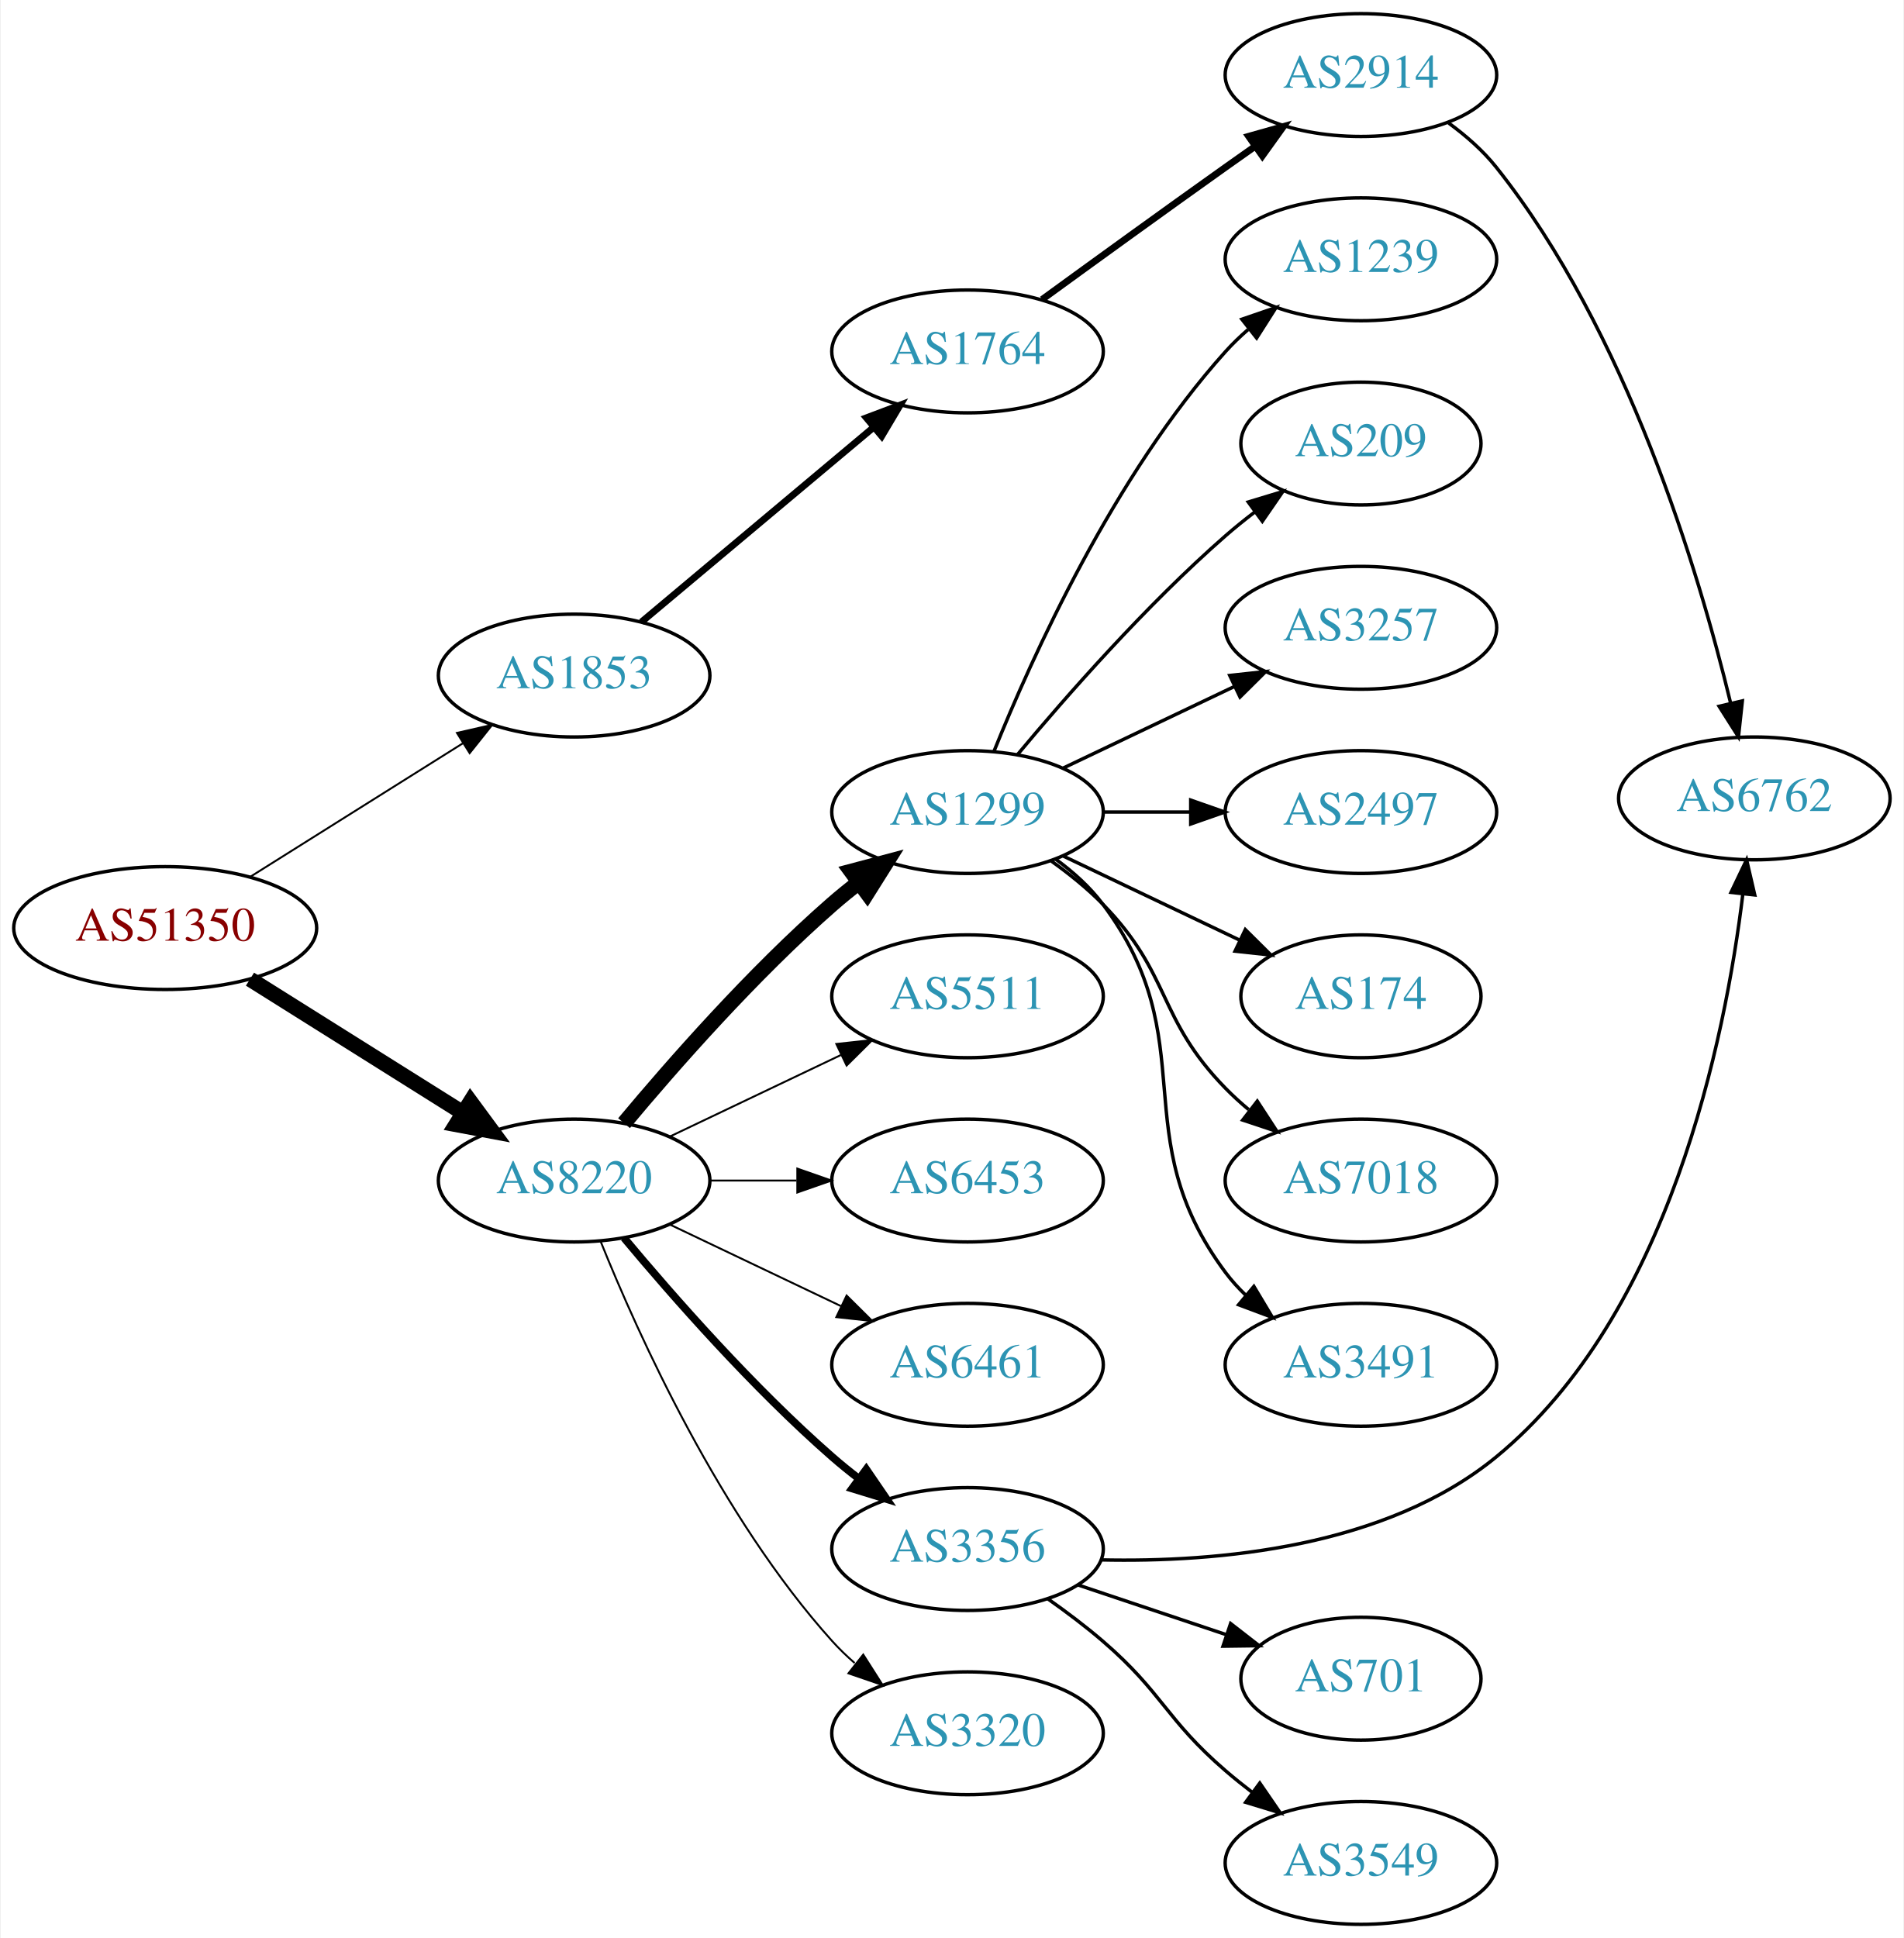
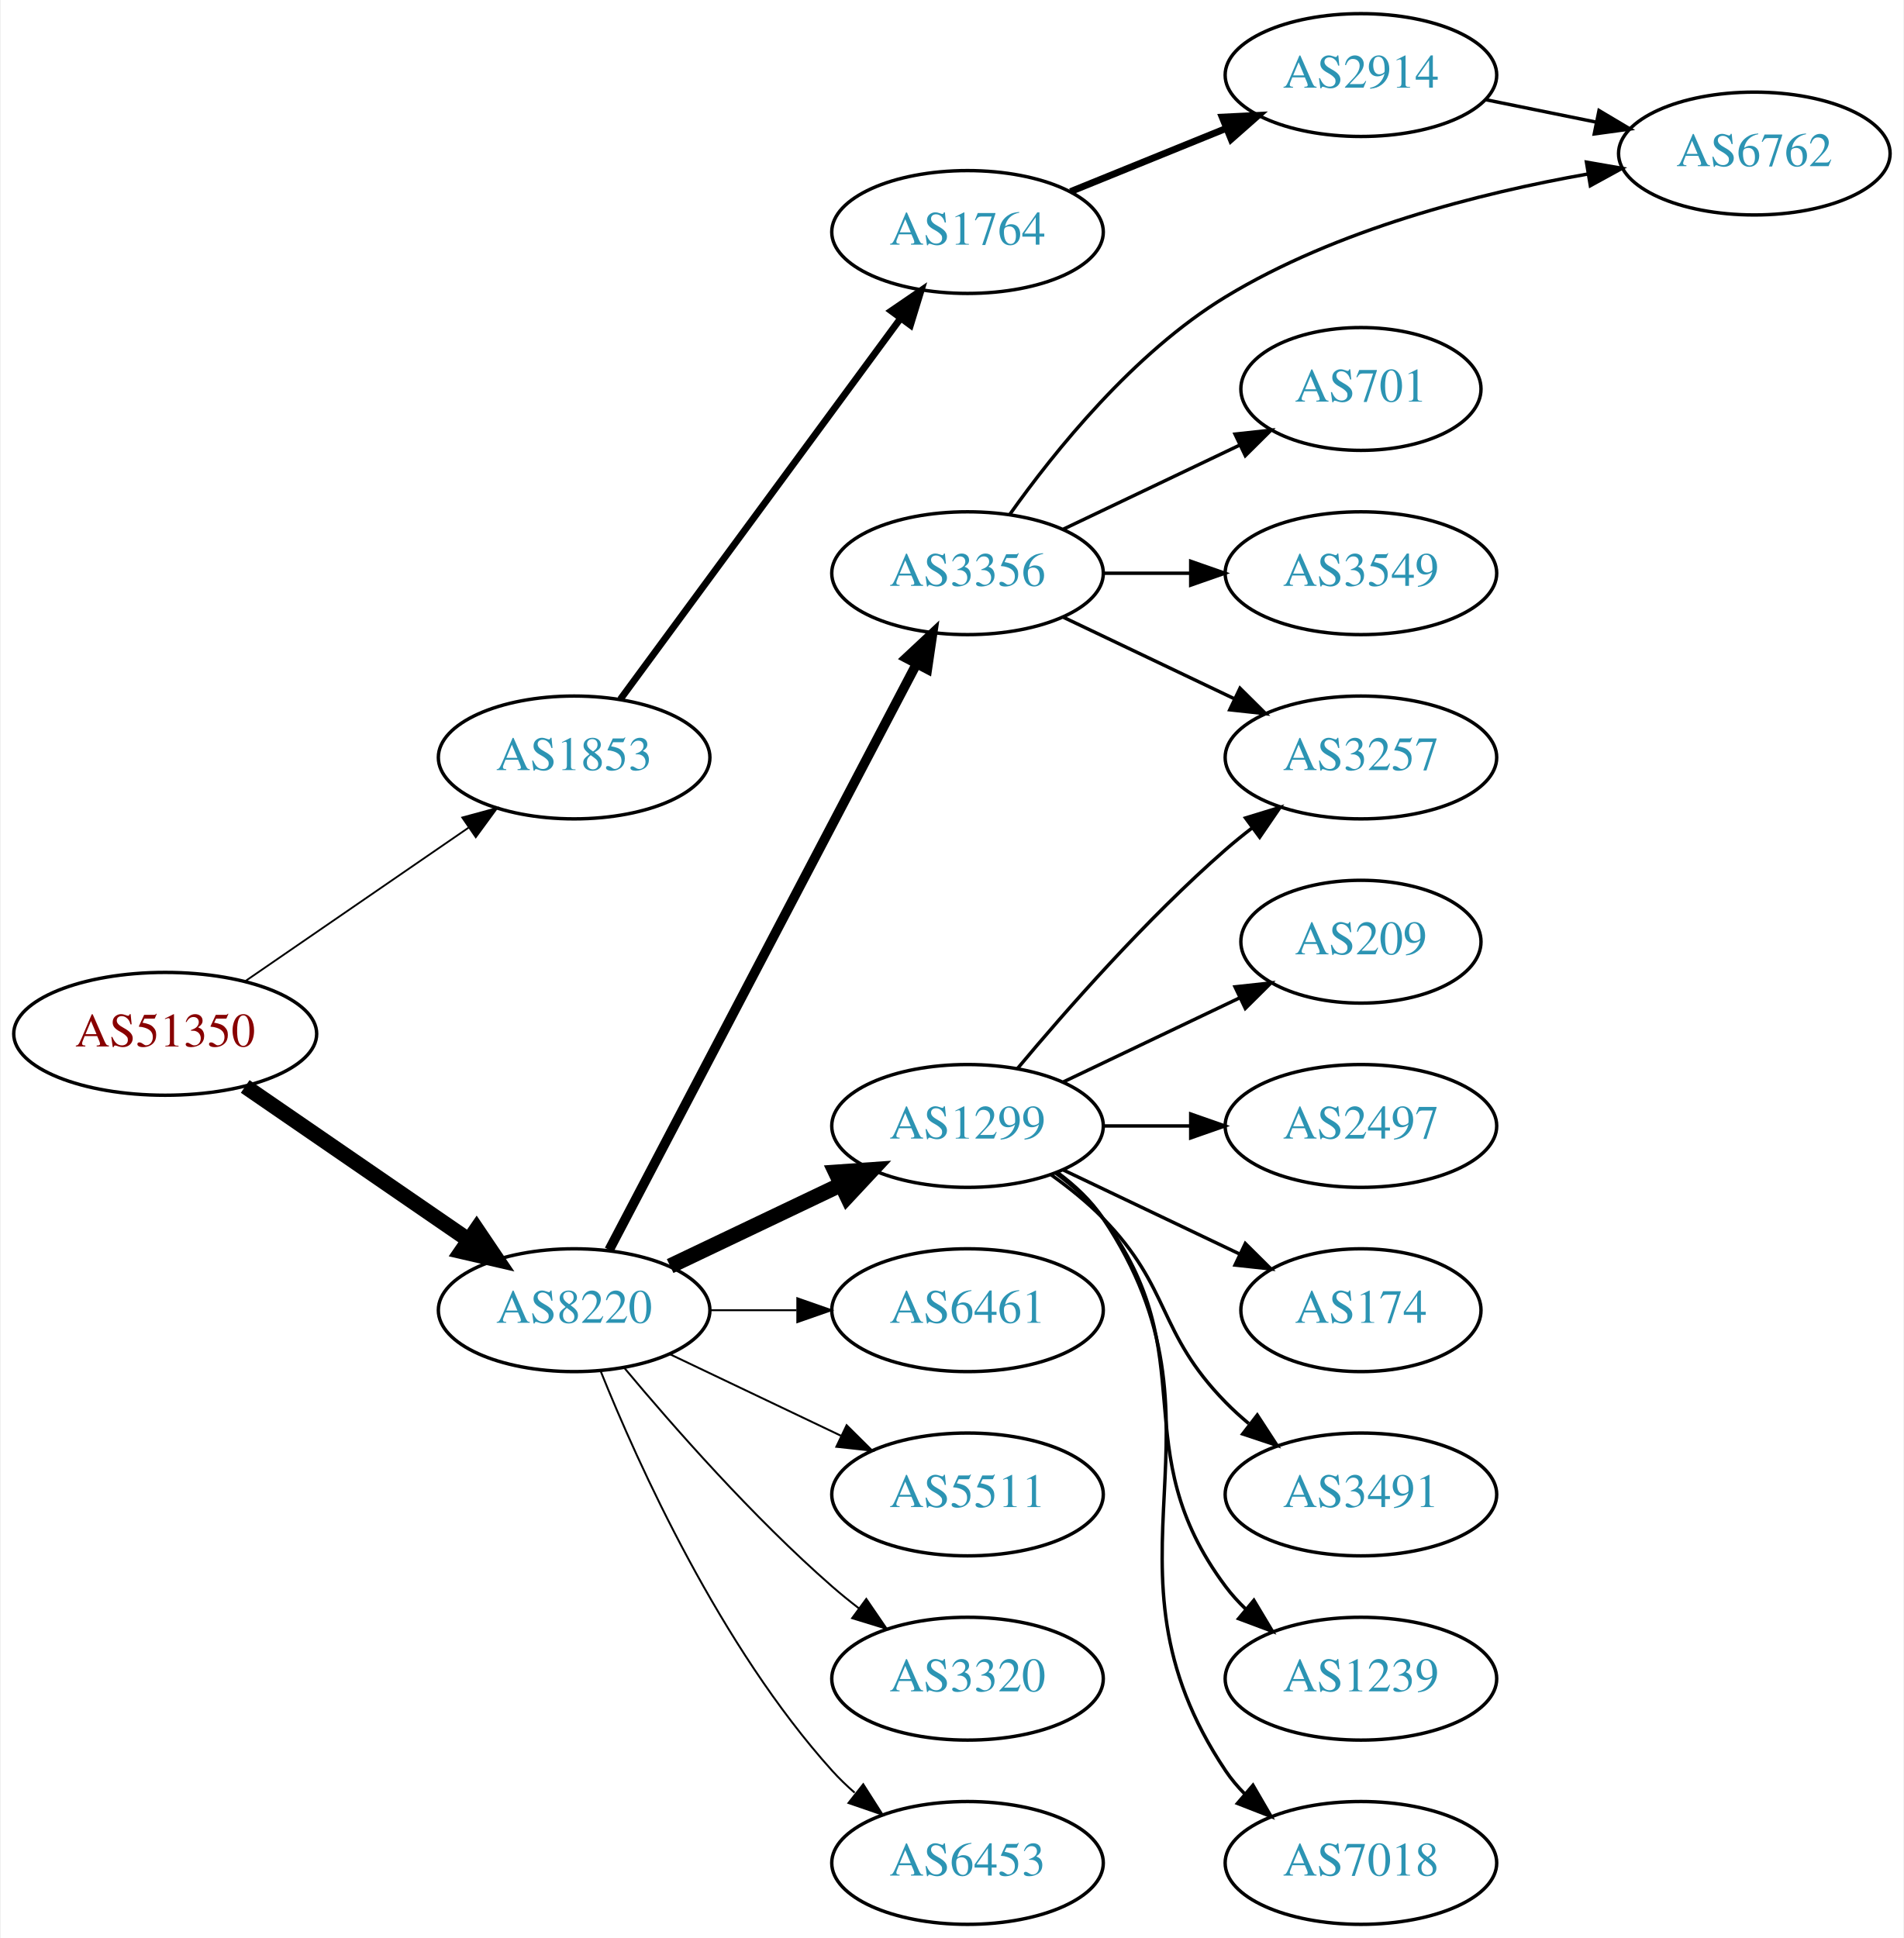
<svg xmlns="http://www.w3.org/2000/svg" xmlns:xlink="http://www.w3.org/1999/xlink" width="558pt" height="568pt" viewBox="0.00 0.00 557.56 568.00">
  <g id="graph0" class="graph" transform="scale(1 1) rotate(0) translate(4 564)">
    <polygon fill="white" stroke="none" points="-4,4 -4,-564 553.564,-564 553.564,4 -4,4" />
    <g id="node1" class="node">
      <g id="a_node1">
        <a xlink:href="/asn/51350" xlink:title="AS51350 ~ Fachhochschule Technikum Wien [AT]">
-           <ellipse fill="#ffffff" stroke="black" cx="44.196" cy="-292" rx="44.393" ry="18" />
-           <text text-anchor="middle" x="44.196" y="-288.3" font-family="Times,serif" font-size="14.00" fill="#880000">AS51350</text>
+           <ellipse fill="#ffffff" stroke="black" cx="44.196" cy="-261" rx="44.393" ry="18" />
+           <text text-anchor="middle" x="44.196" y="-257.3" font-family="Times,serif" font-size="14.00" fill="#880000">AS51350</text>
        </a>
      </g>
    </g>
    <g id="node2" class="node">
      <g id="a_node2">
        <a xlink:href="/asn/1853" xlink:title="AS1853 ~ ACOnet Backbone [AT]">
-           <ellipse fill="#ffffff" stroke="black" cx="164.039" cy="-366" rx="39.794" ry="18" />
-           <text text-anchor="middle" x="164.039" y="-362.3" font-family="Times,serif" font-size="14.00" fill="#2c94b3">AS1853</text>
+           <ellipse fill="#ffffff" stroke="black" cx="164.039" cy="-342" rx="39.794" ry="18" />
+           <text text-anchor="middle" x="164.039" y="-338.3" font-family="Times,serif" font-size="14.00" fill="#2c94b3">AS1853</text>
        </a>
      </g>
    </g>
    <g id="edge1" class="edge">
-       <path fill="none" stroke="black" stroke-width="0.562" d="M69.043,-306.975C87.006,-318.255 111.808,-333.829 131.424,-346.147" />
-       <polygon fill="black" stroke="black" stroke-width="0.562" points="129.699,-349.197 140.029,-351.551 133.421,-343.269 129.699,-349.197" />
+       <path fill="none" stroke="black" stroke-width="0.529" d="M67.639,-276.426C86.22,-289.198 112.781,-307.455 133.161,-321.463" />
+       <polygon fill="black" stroke="black" stroke-width="0.529" points="131.251,-324.398 141.475,-327.178 135.216,-318.629 131.251,-324.398" />
    </g>
    <g id="node3" class="node">
      <g id="a_node3">
        <a xlink:href="/asn/8220" xlink:title="AS8220 ~ COLT [GB]">
-           <ellipse fill="#ffffff" stroke="black" cx="164.039" cy="-218" rx="39.794" ry="18" />
-           <text text-anchor="middle" x="164.039" y="-214.3" font-family="Times,serif" font-size="14.00" fill="#2c94b3">AS8220</text>
+           <ellipse fill="#ffffff" stroke="black" cx="164.039" cy="-180" rx="39.794" ry="18" />
+           <text text-anchor="middle" x="164.039" y="-176.3" font-family="Times,serif" font-size="14.00" fill="#2c94b3">AS8220</text>
        </a>
      </g>
    </g>
    <g id="edge2" class="edge">
-       <path fill="none" stroke="black" stroke-width="4.5" d="M69.043,-277.025C87.006,-265.745 111.808,-250.171 131.424,-237.853" />
-       <polygon fill="black" stroke="black" stroke-width="4.5" points="133.654,-241.102 140.029,-232.449 129.466,-234.433 133.654,-241.102" />
+       <path fill="none" stroke="black" stroke-width="4.5" d="M67.639,-245.574C86.22,-232.802 112.781,-214.545 133.161,-200.537" />
+       <polygon fill="black" stroke="black" stroke-width="4.5" points="135.464,-203.731 141.475,-194.822 131.003,-197.242 135.464,-203.731" />
    </g>
    <g id="node4" class="node">
      <g id="a_node4">
        <a xlink:href="/asn/1764" xlink:title="AS1764 ~ NEXTLAYER-AS [AT]">
-           <ellipse fill="#ffffff" stroke="black" cx="279.332" cy="-461" rx="39.794" ry="18" />
-           <text text-anchor="middle" x="279.332" y="-457.3" font-family="Times,serif" font-size="14.00" fill="#2c94b3">AS1764</text>
+           <ellipse fill="#ffffff" stroke="black" cx="279.332" cy="-496" rx="39.794" ry="18" />
+           <text text-anchor="middle" x="279.332" y="-492.3" font-family="Times,serif" font-size="14.00" fill="#2c94b3">AS1764</text>
        </a>
      </g>
    </g>
    <g id="edge3" class="edge">
-       <path fill="none" stroke="black" stroke-width="2" d="M183.747,-381.687C202.278,-397.227 230.835,-421.172 251.724,-438.689" />
-       <polygon fill="black" stroke="black" stroke-width="2" points="249.684,-441.546 259.596,-445.289 254.182,-436.182 249.684,-441.546" />
+       <path fill="none" stroke="black" stroke-width="2" d="M177.596,-359.069C197.502,-386.127 236.416,-439.024 259.619,-470.564" />
+       <polygon fill="black" stroke="black" stroke-width="2" points="256.973,-472.873 265.718,-478.854 262.612,-468.725 256.973,-472.873" />
    </g>
    <g id="node7" class="node">
      <g id="a_node7">
-         <a xlink:href="/asn/1299" xlink:title="AS1299 ~ Telia Carrier [EU]">
-           <ellipse fill="#ffffff" stroke="black" cx="279.332" cy="-326" rx="39.794" ry="18" />
-           <text text-anchor="middle" x="279.332" y="-322.3" font-family="Times,serif" font-size="14.00" fill="#2c94b3">AS1299</text>
+         <a xlink:href="/asn/3356" xlink:title="AS3356 ~ Level 3 Parent, LLC [US]">
+           <ellipse fill="#ffffff" stroke="black" cx="279.332" cy="-396" rx="39.794" ry="18" />
+           <text text-anchor="middle" x="279.332" y="-392.3" font-family="Times,serif" font-size="14.00" fill="#2c94b3">AS3356</text>
        </a>
      </g>
    </g>
    <g id="edge6" class="edge">
-       <path fill="none" stroke="black" stroke-width="4.5" d="M178.669,-234.817C192.951,-251.929 216.498,-278.745 239.685,-299 242.151,-301.154 244.789,-303.294 247.487,-305.372" />
-       <polygon fill="black" stroke="black" stroke-width="4.5" points="245.252,-308.616 255.641,-311.37 249.919,-302.273 245.252,-308.616" />
+       <path fill="none" stroke="black" stroke-width="2.812" d="M174.31,-197.676C194.151,-235.505 240.829,-324.499 264.316,-369.278" />
+       <polygon fill="black" stroke="black" stroke-width="2.812" points="261.347,-371.152 269.091,-378.383 267.546,-367.901 261.347,-371.152" />
    </g>
    <g id="node8" class="node">
      <g id="a_node8">
-         <a xlink:href="/asn/5511" xlink:title="AS5511 ~ Orange S.A. [FR]">
-           <ellipse fill="#ffffff" stroke="black" cx="279.332" cy="-272" rx="39.794" ry="18" />
-           <text text-anchor="middle" x="279.332" y="-268.3" font-family="Times,serif" font-size="14.00" fill="#2c94b3">AS5511</text>
+         <a xlink:href="/asn/1299" xlink:title="AS1299 ~ Telia Carrier [EU]">
+           <ellipse fill="#ffffff" stroke="black" cx="279.332" cy="-234" rx="39.794" ry="18" />
+           <text text-anchor="middle" x="279.332" y="-230.3" font-family="Times,serif" font-size="14.00" fill="#2c94b3">AS1299</text>
        </a>
      </g>
    </g>
    <g id="edge7" class="edge">
-       <path fill="none" stroke="black" stroke-width="0.562" d="M192.175,-230.934C207.169,-238.081 225.99,-247.052 242.213,-254.785" />
-       <polygon fill="black" stroke="black" stroke-width="0.562" points="240.884,-258.028 251.417,-259.171 243.895,-251.709 240.884,-258.028" />
+       <path fill="none" stroke="black" stroke-width="4.5" d="M192.175,-192.934C207.169,-200.081 225.99,-209.052 242.213,-216.785" />
+       <polygon fill="black" stroke="black" stroke-width="4.5" points="240.695,-220.423 251.417,-221.171 244.084,-213.314 240.695,-220.423" />
    </g>
    <g id="node9" class="node">
      <g id="a_node9">
-         <a xlink:href="/asn/6453" xlink:title="AS6453 ~ TATA COMMUNICATIONS (AMERICA) INC [US]">
-           <ellipse fill="#ffffff" stroke="black" cx="279.332" cy="-218" rx="39.794" ry="18" />
-           <text text-anchor="middle" x="279.332" y="-214.3" font-family="Times,serif" font-size="14.00" fill="#2c94b3">AS6453</text>
+         <a xlink:href="/asn/6461" xlink:title="AS6461 ~ Zayo Bandwidth [US]">
+           <ellipse fill="#ffffff" stroke="black" cx="279.332" cy="-180" rx="39.794" ry="18" />
+           <text text-anchor="middle" x="279.332" y="-176.3" font-family="Times,serif" font-size="14.00" fill="#2c94b3">AS6461</text>
        </a>
      </g>
    </g>
    <g id="edge8" class="edge">
-       <path fill="none" stroke="black" stroke-width="0.562" d="M203.711,-218C211.914,-218 220.678,-218 229.21,-218" />
-       <polygon fill="black" stroke="black" stroke-width="0.562" points="229.449,-221.5 239.449,-218 229.449,-214.5 229.449,-221.5" />
+       <path fill="none" stroke="black" stroke-width="0.562" d="M203.711,-180C211.914,-180 220.678,-180 229.21,-180" />
+       <polygon fill="black" stroke="black" stroke-width="0.562" points="229.449,-183.5 239.449,-180 229.449,-176.5 229.449,-183.5" />
    </g>
    <g id="node10" class="node">
      <g id="a_node10">
-         <a xlink:href="/asn/6461" xlink:title="AS6461 ~ Zayo Bandwidth [US]">
-           <ellipse fill="#ffffff" stroke="black" cx="279.332" cy="-164" rx="39.794" ry="18" />
-           <text text-anchor="middle" x="279.332" y="-160.3" font-family="Times,serif" font-size="14.00" fill="#2c94b3">AS6461</text>
+         <a xlink:href="/asn/5511" xlink:title="AS5511 ~ Orange S.A. [FR]">
+           <ellipse fill="#ffffff" stroke="black" cx="279.332" cy="-126" rx="39.794" ry="18" />
+           <text text-anchor="middle" x="279.332" y="-122.3" font-family="Times,serif" font-size="14.00" fill="#2c94b3">AS5511</text>
        </a>
      </g>
    </g>
    <g id="edge9" class="edge">
-       <path fill="none" stroke="black" stroke-width="0.562" d="M192.175,-205.066C207.169,-197.919 225.99,-188.948 242.213,-181.215" />
-       <polygon fill="black" stroke="black" stroke-width="0.562" points="243.895,-184.291 251.417,-176.829 240.884,-177.972 243.895,-184.291" />
+       <path fill="none" stroke="black" stroke-width="0.562" d="M192.175,-167.066C207.169,-159.919 225.99,-150.948 242.213,-143.215" />
+       <polygon fill="black" stroke="black" stroke-width="0.562" points="243.895,-146.291 251.417,-138.829 240.884,-139.972 243.895,-146.291" />
    </g>
    <g id="node11" class="node">
      <g id="a_node11">
-         <a xlink:href="/asn/3356" xlink:title="AS3356 ~ Level 3 Parent, LLC [US]">
-           <ellipse fill="#ffffff" stroke="black" cx="279.332" cy="-110" rx="39.794" ry="18" />
-           <text text-anchor="middle" x="279.332" y="-106.3" font-family="Times,serif" font-size="14.00" fill="#2c94b3">AS3356</text>
+         <a xlink:href="/asn/3320" xlink:title="AS3320 ~ DTAG [DE]">
+           <ellipse fill="#ffffff" stroke="black" cx="279.332" cy="-72" rx="39.794" ry="18" />
+           <text text-anchor="middle" x="279.332" y="-68.3" font-family="Times,serif" font-size="14.00" fill="#2c94b3">AS3320</text>
        </a>
      </g>
    </g>
    <g id="edge10" class="edge">
-       <path fill="none" stroke="black" stroke-width="2.25" d="M178.669,-201.183C192.951,-184.071 216.498,-157.255 239.685,-137 242.151,-134.846 244.789,-132.706 247.487,-130.628" />
-       <polygon fill="black" stroke="black" stroke-width="2.25" points="249.66,-133.375 255.641,-124.63 245.512,-127.736 249.66,-133.375" />
+       <path fill="none" stroke="black" stroke-width="0.562" d="M178.669,-163.183C192.951,-146.071 216.498,-119.255 239.685,-99 242.151,-96.846 244.789,-94.706 247.487,-92.628" />
+       <polygon fill="black" stroke="black" stroke-width="0.562" points="249.66,-95.375 255.641,-86.63 245.512,-89.736 249.66,-95.375" />
    </g>
    <g id="node12" class="node">
      <g id="a_node12">
-         <a xlink:href="/asn/3320" xlink:title="AS3320 ~ DTAG [DE]">
-           <ellipse fill="#ffffff" stroke="black" cx="279.332" cy="-56" rx="39.794" ry="18" />
-           <text text-anchor="middle" x="279.332" y="-52.3" font-family="Times,serif" font-size="14.00" fill="#2c94b3">AS3320</text>
+         <a xlink:href="/asn/6453" xlink:title="AS6453 ~ TATA COMMUNICATIONS (AMERICA) INC [US]">
+           <ellipse fill="#ffffff" stroke="black" cx="279.332" cy="-18" rx="39.794" ry="18" />
+           <text text-anchor="middle" x="279.332" y="-14.3" font-family="Times,serif" font-size="14.00" fill="#2c94b3">AS6453</text>
        </a>
      </g>
    </g>
    <g id="edge11" class="edge">
-       <path fill="none" stroke="black" stroke-width="0.562" d="M171.786,-200.213C182.837,-172.757 206.891,-119.422 239.685,-83 241.688,-80.776 243.906,-78.637 246.239,-76.603" />
-       <polygon fill="black" stroke="black" stroke-width="0.562" points="248.769,-79.065 254.458,-70.127 244.437,-73.567 248.769,-79.065" />
+       <path fill="none" stroke="black" stroke-width="0.562" d="M171.786,-162.213C182.837,-134.757 206.891,-81.422 239.685,-45 241.688,-42.776 243.906,-40.637 246.239,-38.603" />
+       <polygon fill="black" stroke="black" stroke-width="0.562" points="248.769,-41.065 254.458,-32.127 244.437,-35.567 248.769,-41.065" />
    </g>
    <g id="node5" class="node">
      <g id="a_node5">
        <a xlink:href="/asn/2914" xlink:title="AS2914 ~ NTT America, Inc. [US]">
          <ellipse fill="#ffffff" stroke="black" cx="394.625" cy="-542" rx="39.794" ry="18" />
          <text text-anchor="middle" x="394.625" y="-538.3" font-family="Times,serif" font-size="14.00" fill="#2c94b3">AS2914</text>
        </a>
      </g>
    </g>
    <g id="edge4" class="edge">
-       <path fill="none" stroke="black" stroke-width="2" d="M301.18,-476.222C316.114,-487.091 336.727,-502.025 354.978,-515 357.799,-517.005 360.742,-519.085 363.69,-521.159" />
-       <polygon fill="black" stroke="black" stroke-width="2" points="361.717,-524.05 371.914,-526.926 365.736,-518.319 361.717,-524.05" />
+       <path fill="none" stroke="black" stroke-width="2" d="M309.507,-507.846C323.383,-513.48 340.16,-520.292 355.069,-526.346" />
+       <polygon fill="black" stroke="black" stroke-width="2" points="353.966,-529.675 364.548,-530.194 356.599,-523.189 353.966,-529.675" />
    </g>
    <g id="node6" class="node">
      <g id="a_node6">
        <a xlink:href="/asn/6762" xlink:title="AS6762 ~ TELECOM ITALIA SPARKLE S.p.A. [IT]">
-           <ellipse fill="#ffffff" stroke="black" cx="509.918" cy="-330" rx="39.794" ry="18" />
-           <text text-anchor="middle" x="509.918" y="-326.3" font-family="Times,serif" font-size="14.00" fill="#2c94b3">AS6762</text>
+           <ellipse fill="#ffffff" stroke="black" cx="509.918" cy="-519" rx="39.794" ry="18" />
+           <text text-anchor="middle" x="509.918" y="-515.3" font-family="Times,serif" font-size="14.00" fill="#2c94b3">AS6762</text>
        </a>
      </g>
    </g>
    <g id="edge5" class="edge">
-       <path fill="none" stroke="black" d="M420.33,-527.944C425.418,-524.224 430.397,-519.867 434.271,-515 472.518,-466.947 493.595,-396.699 502.938,-358.062" />
-       <polygon fill="black" stroke="black" points="506.41,-358.58 505.266,-348.047 499.592,-356.994 506.41,-358.58" />
+       <path fill="none" stroke="black" d="M431.16,-534.786C441.389,-532.709 452.689,-530.415 463.432,-528.234" />
+       <polygon fill="black" stroke="black" points="464.404,-531.608 473.508,-526.189 463.011,-524.748 464.404,-531.608" />
+     </g>
+     <g id="edge14" class="edge">
+       <path fill="none" stroke="black" d="M291.702,-413.215C304.801,-431.697 328.017,-460.608 354.978,-477 387.444,-496.739 429.309,-507.383 461.183,-513.011" />
+       <polygon fill="black" stroke="black" points="460.718,-516.482 471.156,-514.668 461.865,-509.577 460.718,-516.482" />
    </g>
    <g id="node13" class="node">
      <g id="a_node13">
-         <a xlink:href="/asn/1239" xlink:title="AS1239 ~ Sprint [US]">
-           <ellipse fill="#ffffff" stroke="black" cx="394.625" cy="-488" rx="39.794" ry="18" />
-           <text text-anchor="middle" x="394.625" y="-484.3" font-family="Times,serif" font-size="14.00" fill="#2c94b3">AS1239</text>
+         <a xlink:href="/asn/3257" xlink:title="AS3257 ~ GTT [DE]">
+           <ellipse fill="#ffffff" stroke="black" cx="394.625" cy="-342" rx="39.794" ry="18" />
+           <text text-anchor="middle" x="394.625" y="-338.3" font-family="Times,serif" font-size="14.00" fill="#2c94b3">AS3257</text>
        </a>
      </g>
    </g>
    <g id="edge12" class="edge">
-       <path fill="none" stroke="black" d="M287.079,-343.787C298.13,-371.243 322.184,-424.578 354.978,-461 356.98,-463.224 359.199,-465.363 361.532,-467.397" />
-       <polygon fill="black" stroke="black" points="359.73,-470.433 369.751,-473.873 364.062,-464.935 359.73,-470.433" />
+       <path fill="none" stroke="black" d="M307.468,-383.066C322.462,-375.919 341.283,-366.948 357.506,-359.215" />
+       <polygon fill="black" stroke="black" points="359.188,-362.291 366.71,-354.829 356.177,-355.972 359.188,-362.291" />
    </g>
    <g id="node14" class="node">
      <g id="a_node14">
-         <a xlink:href="/asn/209" xlink:title="AS209 ~ CenturyLink Communications, LLC [US]">
-           <ellipse fill="#ffffff" stroke="black" cx="394.625" cy="-434" rx="35.194" ry="18" />
-           <text text-anchor="middle" x="394.625" y="-430.3" font-family="Times,serif" font-size="14.00" fill="#2c94b3">AS209</text>
+         <a xlink:href="/asn/701" xlink:title="AS701 ~ UUNET [US]">
+           <ellipse fill="#ffffff" stroke="black" cx="394.625" cy="-450" rx="35.194" ry="18" />
+           <text text-anchor="middle" x="394.625" y="-446.3" font-family="Times,serif" font-size="14.00" fill="#2c94b3">AS701</text>
        </a>
      </g>
    </g>
    <g id="edge13" class="edge">
-       <path fill="none" stroke="black" d="M293.962,-342.817C308.244,-359.929 331.791,-386.745 354.978,-407 357.648,-409.332 360.521,-411.648 363.451,-413.886" />
-       <polygon fill="black" stroke="black" points="361.602,-416.87 371.742,-419.939 365.729,-411.216 361.602,-416.87" />
+       <path fill="none" stroke="black" d="M307.468,-408.934C322.9,-416.29 342.385,-425.577 358.92,-433.459" />
+       <polygon fill="black" stroke="black" points="357.729,-436.768 368.262,-437.911 360.741,-430.449 357.729,-436.768" />
    </g>
    <g id="node15" class="node">
      <g id="a_node15">
-         <a xlink:href="/asn/3257" xlink:title="AS3257 ~ GTT [DE]">
-           <ellipse fill="#ffffff" stroke="black" cx="394.625" cy="-380" rx="39.794" ry="18" />
-           <text text-anchor="middle" x="394.625" y="-376.3" font-family="Times,serif" font-size="14.00" fill="#2c94b3">AS3257</text>
-         </a>
-       </g>
-     </g>
-     <g id="edge14" class="edge">
-       <path fill="none" stroke="black" d="M307.468,-338.934C322.462,-346.081 341.283,-355.052 357.506,-362.785" />
-       <polygon fill="black" stroke="black" points="356.177,-366.028 366.71,-367.171 359.188,-359.709 356.177,-366.028" />
+         <a xlink:href="/asn/3549" xlink:title="AS3549 ~ Level 3 Parent, LLC [US]">
+           <ellipse fill="#ffffff" stroke="black" cx="394.625" cy="-396" rx="39.794" ry="18" />
+           <text text-anchor="middle" x="394.625" y="-392.3" font-family="Times,serif" font-size="14.00" fill="#2c94b3">AS3549</text>
+         </a>
+       </g>
+     </g>
+     <g id="edge15" class="edge">
+       <path fill="none" stroke="black" d="M319.004,-396C327.207,-396 335.971,-396 344.503,-396" />
+       <polygon fill="black" stroke="black" points="344.742,-399.5 354.742,-396 344.742,-392.5 344.742,-399.5" />
+     </g>
+     <g id="edge20" class="edge">
+       <path fill="none" stroke="black" d="M293.962,-250.817C308.244,-267.929 331.791,-294.745 354.978,-315 357.444,-317.154 360.082,-319.294 362.78,-321.372" />
+       <polygon fill="black" stroke="black" points="360.805,-324.264 370.934,-327.37 364.953,-318.625 360.805,-324.264" />
    </g>
    <g id="node16" class="node">
      <g id="a_node16">
-         <a xlink:href="/asn/2497" xlink:title="AS2497 ~ Internet Initiative Japan Inc. [JP]">
-           <ellipse fill="#ffffff" stroke="black" cx="394.625" cy="-326" rx="39.794" ry="18" />
-           <text text-anchor="middle" x="394.625" y="-322.3" font-family="Times,serif" font-size="14.00" fill="#2c94b3">AS2497</text>
-         </a>
-       </g>
-     </g>
-     <g id="edge15" class="edge">
-       <path fill="none" stroke="black" d="M319.004,-326C327.207,-326 335.971,-326 344.503,-326" />
-       <polygon fill="black" stroke="black" points="344.742,-329.5 354.742,-326 344.742,-322.5 344.742,-329.5" />
+         <a xlink:href="/asn/209" xlink:title="AS209 ~ CenturyLink Communications, LLC [US]">
+           <ellipse fill="#ffffff" stroke="black" cx="394.625" cy="-288" rx="35.194" ry="18" />
+           <text text-anchor="middle" x="394.625" y="-284.3" font-family="Times,serif" font-size="14.00" fill="#2c94b3">AS209</text>
+         </a>
+       </g>
+     </g>
+     <g id="edge16" class="edge">
+       <path fill="none" stroke="black" d="M307.468,-246.934C322.9,-254.29 342.385,-263.577 358.92,-271.459" />
+       <polygon fill="black" stroke="black" points="357.729,-274.768 368.262,-275.911 360.741,-268.449 357.729,-274.768" />
    </g>
    <g id="node17" class="node">
      <g id="a_node17">
-         <a xlink:href="/asn/174" xlink:title="AS174 ~ Cogent Communications [US]">
-           <ellipse fill="#ffffff" stroke="black" cx="394.625" cy="-272" rx="35.194" ry="18" />
-           <text text-anchor="middle" x="394.625" y="-268.3" font-family="Times,serif" font-size="14.00" fill="#2c94b3">AS174</text>
-         </a>
-       </g>
-     </g>
-     <g id="edge16" class="edge">
-       <path fill="none" stroke="black" d="M307.468,-313.066C322.9,-305.71 342.385,-296.423 358.92,-288.541" />
-       <polygon fill="black" stroke="black" points="360.741,-291.551 368.262,-284.089 357.729,-285.232 360.741,-291.551" />
+         <a xlink:href="/asn/2497" xlink:title="AS2497 ~ Internet Initiative Japan Inc. [JP]">
+           <ellipse fill="#ffffff" stroke="black" cx="394.625" cy="-234" rx="39.794" ry="18" />
+           <text text-anchor="middle" x="394.625" y="-230.3" font-family="Times,serif" font-size="14.00" fill="#2c94b3">AS2497</text>
+         </a>
+       </g>
+     </g>
+     <g id="edge17" class="edge">
+       <path fill="none" stroke="black" d="M319.004,-234C327.207,-234 335.971,-234 344.503,-234" />
+       <polygon fill="black" stroke="black" points="344.742,-237.5 354.742,-234 344.742,-230.5 344.742,-237.5" />
    </g>
    <g id="node18" class="node">
      <g id="a_node18">
-         <a xlink:href="/asn/7018" xlink:title="AS7018 ~ AT&amp;T Services, Inc. [US]">
-           <ellipse fill="#ffffff" stroke="black" cx="394.625" cy="-218" rx="39.794" ry="18" />
-           <text text-anchor="middle" x="394.625" y="-214.3" font-family="Times,serif" font-size="14.00" fill="#2c94b3">AS7018</text>
-         </a>
-       </g>
-     </g>
-     <g id="edge17" class="edge">
-       <path fill="none" stroke="black" d="M303.926,-311.611C309.182,-307.852 314.513,-303.563 318.978,-299 339.151,-278.383 334.806,-265.617 354.978,-245 357.071,-242.861 359.354,-240.782 361.731,-238.79" />
-       <polygon fill="black" stroke="black" points="364.249,-241.268 370.031,-232.389 359.974,-235.725 364.249,-241.268" />
+         <a xlink:href="/asn/174" xlink:title="AS174 ~ Cogent Communications [US]">
+           <ellipse fill="#ffffff" stroke="black" cx="394.625" cy="-180" rx="35.194" ry="18" />
+           <text text-anchor="middle" x="394.625" y="-176.3" font-family="Times,serif" font-size="14.00" fill="#2c94b3">AS174</text>
+         </a>
+       </g>
+     </g>
+     <g id="edge18" class="edge">
+       <path fill="none" stroke="black" d="M307.468,-221.066C322.9,-213.71 342.385,-204.423 358.92,-196.541" />
+       <polygon fill="black" stroke="black" points="360.741,-199.551 368.262,-192.089 357.729,-193.232 360.741,-199.551" />
    </g>
    <g id="node19" class="node">
      <g id="a_node19">
        <a xlink:href="/asn/3491" xlink:title="AS3491 ~ PCCW Global, Inc. [US]">
-           <ellipse fill="#ffffff" stroke="black" cx="394.625" cy="-164" rx="39.794" ry="18" />
-           <text text-anchor="middle" x="394.625" y="-160.3" font-family="Times,serif" font-size="14.00" fill="#2c94b3">AS3491</text>
-         </a>
-       </g>
-     </g>
-     <g id="edge18" class="edge">
-       <path fill="none" stroke="black" d="M305.262,-312.118C310.338,-308.389 315.256,-303.984 318.978,-299 349.249,-258.458 324.707,-231.542 354.978,-191 356.723,-188.664 358.73,-186.455 360.893,-184.383" />
-       <polygon fill="black" stroke="black" points="363.253,-186.973 368.694,-177.882 358.771,-181.595 363.253,-186.973" />
+           <ellipse fill="#ffffff" stroke="black" cx="394.625" cy="-126" rx="39.794" ry="18" />
+           <text text-anchor="middle" x="394.625" y="-122.3" font-family="Times,serif" font-size="14.00" fill="#2c94b3">AS3491</text>
+         </a>
+       </g>
    </g>
    <g id="edge19" class="edge">
-       <path fill="none" stroke="black" d="M318.463,-106.818C352.515,-106.065 401.878,-110.39 434.271,-137 485.07,-178.729 501.387,-259.416 506.562,-302.044" />
-       <polygon fill="black" stroke="black" points="503.086,-302.454 507.652,-312.015 510.044,-301.694 503.086,-302.454" />
+       <path fill="none" stroke="black" d="M303.926,-219.611C309.182,-215.852 314.513,-211.563 318.978,-207 339.151,-186.383 334.806,-173.617 354.978,-153 357.071,-150.861 359.354,-148.782 361.731,-146.79" />
+       <polygon fill="black" stroke="black" points="364.249,-149.268 370.031,-140.389 359.974,-143.725 364.249,-149.268" />
    </g>
    <g id="node20" class="node">
      <g id="a_node20">
-         <a xlink:href="/asn/701" xlink:title="AS701 ~ UUNET [US]">
-           <ellipse fill="#ffffff" stroke="black" cx="394.625" cy="-72" rx="35.194" ry="18" />
-           <text text-anchor="middle" x="394.625" y="-68.3" font-family="Times,serif" font-size="14.00" fill="#2c94b3">AS701</text>
-         </a>
-       </g>
-     </g>
-     <g id="edge20" class="edge">
-       <path fill="none" stroke="black" d="M311.589,-99.516C325.106,-94.982 341.055,-89.633 355.278,-84.862" />
-       <polygon fill="black" stroke="black" points="356.431,-88.167 364.799,-81.668 354.205,-81.53 356.431,-88.167" />
+         <a xlink:href="/asn/1239" xlink:title="AS1239 ~ Sprint [US]">
+           <ellipse fill="#ffffff" stroke="black" cx="394.625" cy="-72" rx="39.794" ry="18" />
+           <text text-anchor="middle" x="394.625" y="-68.3" font-family="Times,serif" font-size="14.00" fill="#2c94b3">AS1239</text>
+         </a>
+       </g>
+     </g>
+     <g id="edge21" class="edge">
+       <path fill="none" stroke="black" d="M305.262,-220.118C310.338,-216.389 315.256,-211.984 318.978,-207 349.249,-166.458 324.707,-139.542 354.978,-99 356.723,-96.664 358.73,-94.455 360.893,-92.383" />
+       <polygon fill="black" stroke="black" points="363.253,-94.973 368.694,-85.882 358.771,-89.595 363.253,-94.973" />
    </g>
    <g id="node21" class="node">
      <g id="a_node21">
-         <a xlink:href="/asn/3549" xlink:title="AS3549 ~ Level 3 Parent, LLC [US]">
+         <a xlink:href="/asn/7018" xlink:title="AS7018 ~ AT&amp;T Services, Inc. [US]">
          <ellipse fill="#ffffff" stroke="black" cx="394.625" cy="-18" rx="39.794" ry="18" />
-           <text text-anchor="middle" x="394.625" y="-14.3" font-family="Times,serif" font-size="14.00" fill="#2c94b3">AS3549</text>
-         </a>
-       </g>
-     </g>
-     <g id="edge21" class="edge">
-       <path fill="none" stroke="black" d="M302.98,-95.322C308.383,-91.513 314.017,-87.274 318.978,-83 336.604,-67.816 337.352,-60.184 354.978,-45 357.458,-42.863 360.107,-40.735 362.811,-38.665" />
-       <polygon fill="black" stroke="black" points="364.981,-41.414 370.976,-32.678 360.842,-35.769 364.981,-41.414" />
+           <text text-anchor="middle" x="394.625" y="-14.3" font-family="Times,serif" font-size="14.00" fill="#2c94b3">AS7018</text>
+         </a>
+       </g>
+     </g>
+     <g id="edge22" class="edge">
+       <path fill="none" stroke="black" d="M305.651,-220.393C310.707,-216.649 315.518,-212.169 318.978,-207 360.003,-145.706 313.954,-106.294 354.978,-45 356.6,-42.577 358.519,-40.305 360.621,-38.19" />
+       <polygon fill="black" stroke="black" points="362.988,-40.771 368.306,-31.607 358.434,-35.454 362.988,-40.771" />
    </g>
  </g>
</svg>
